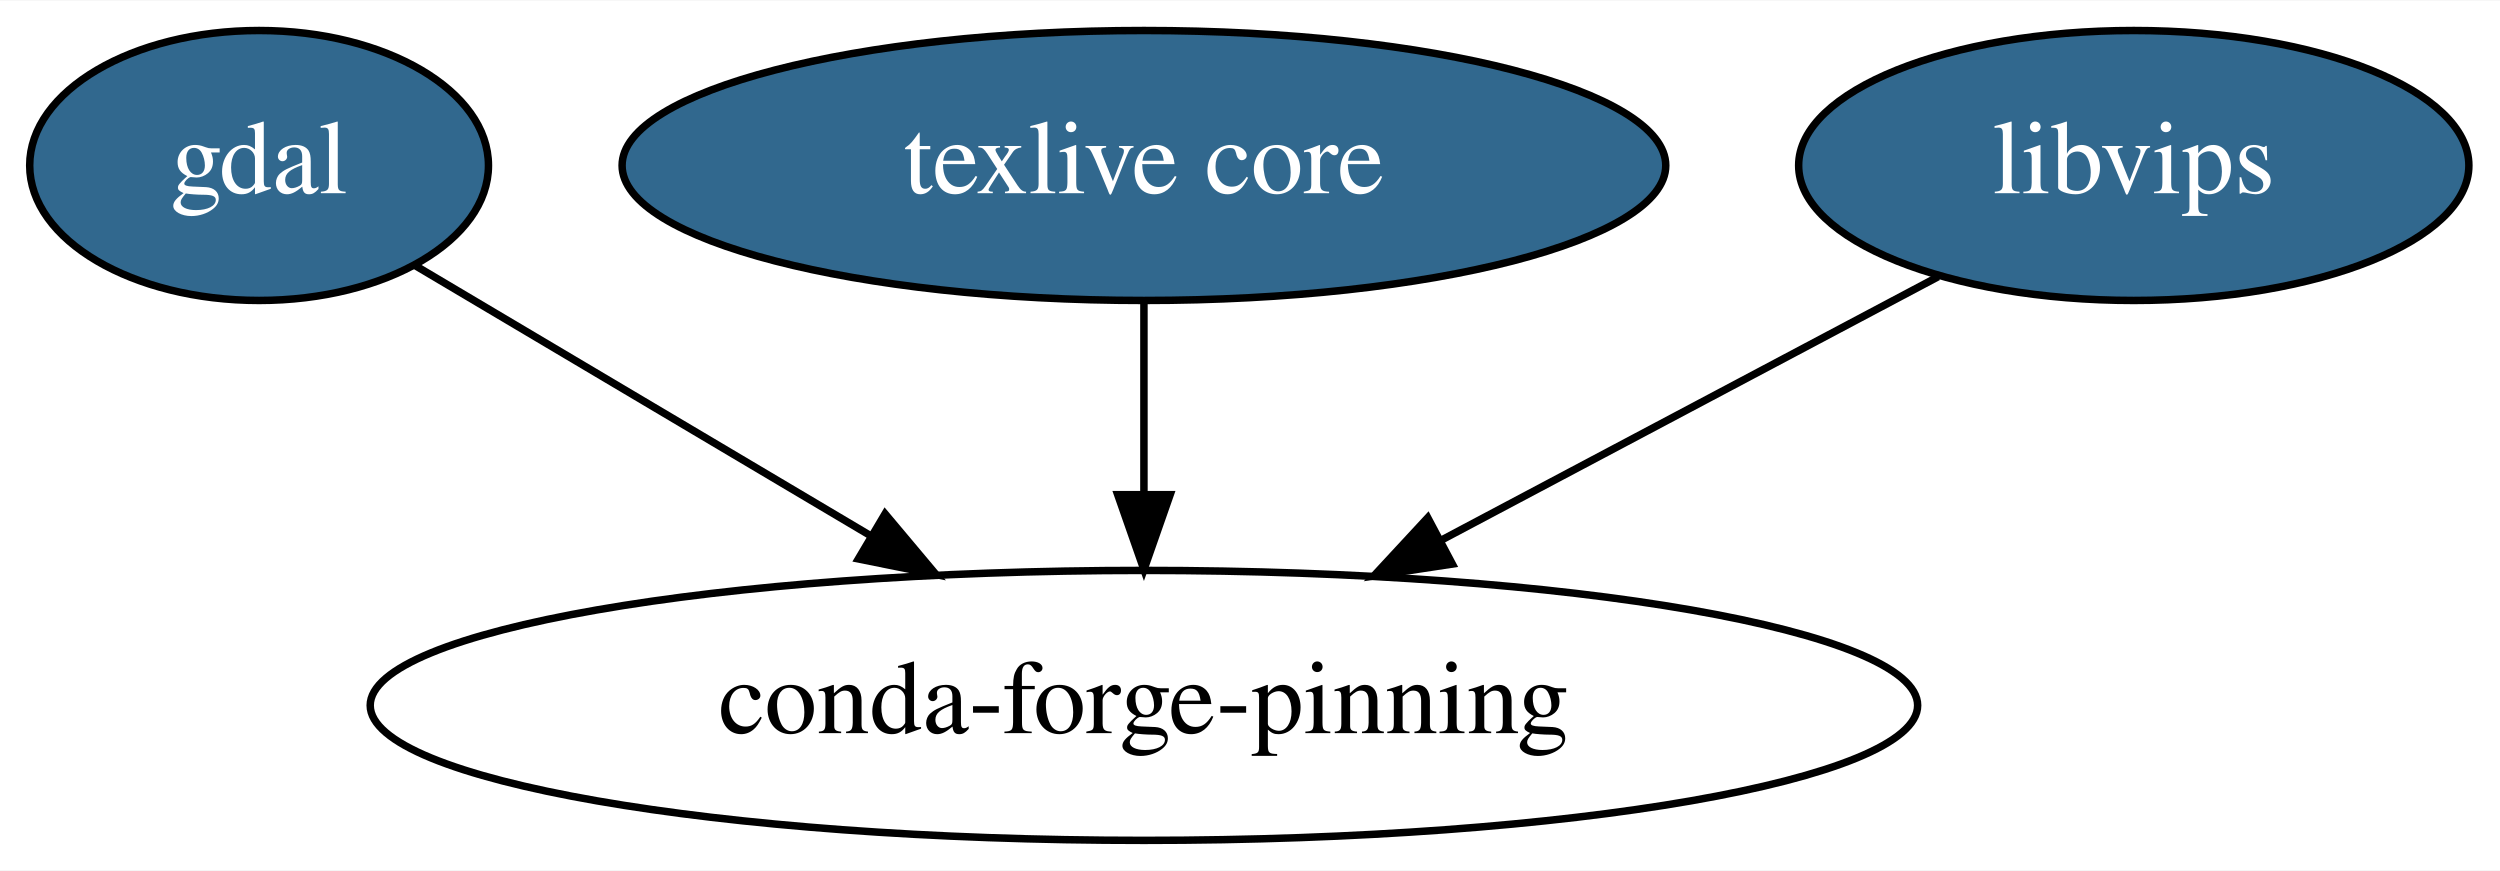
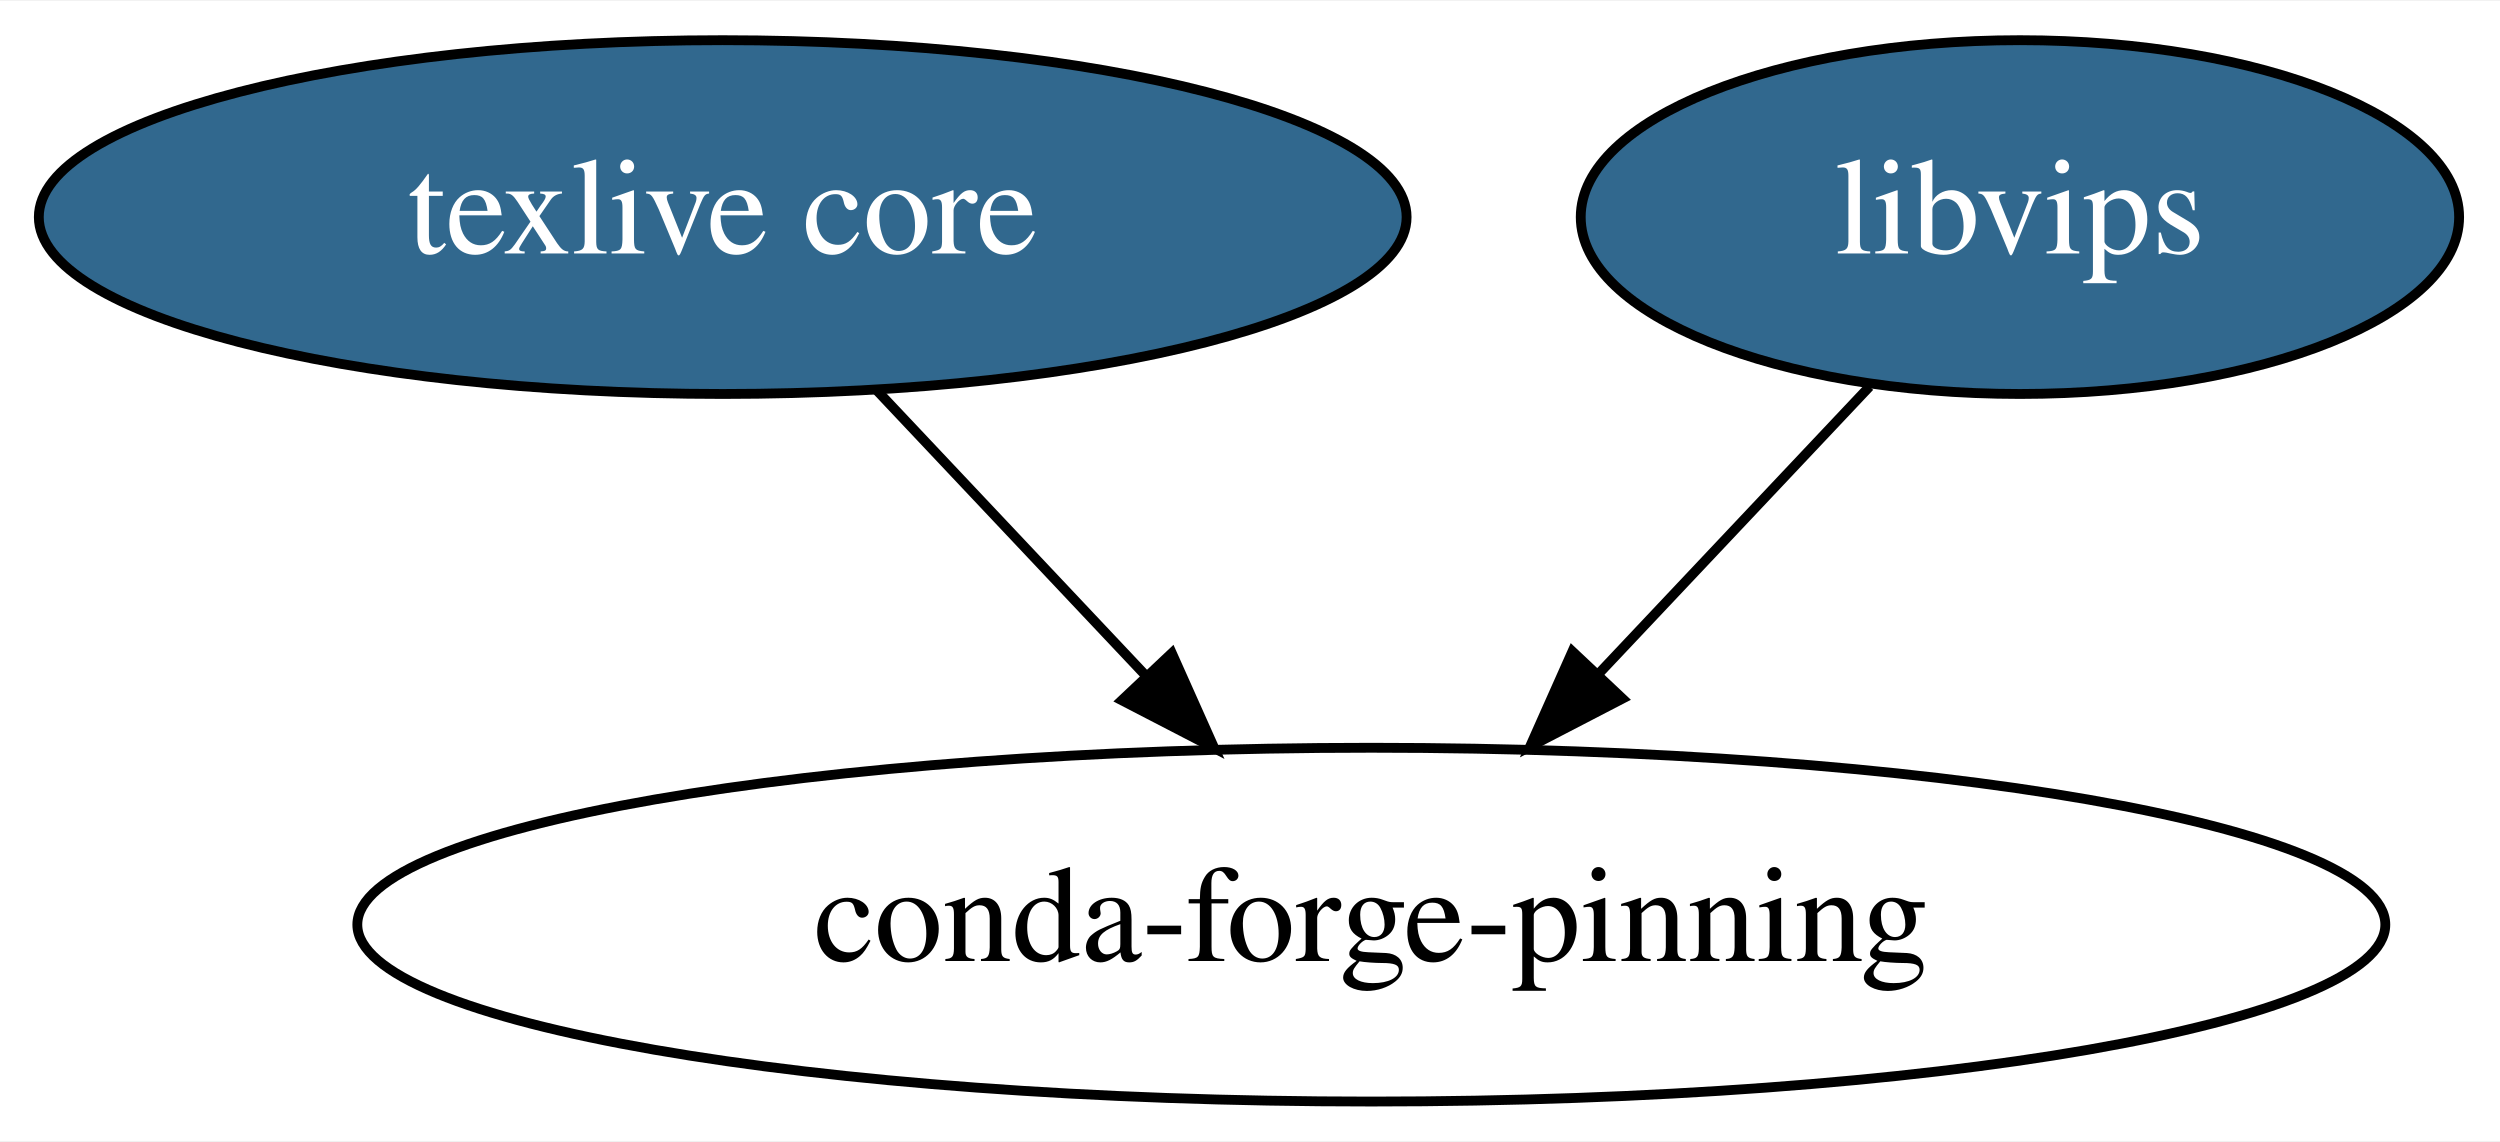
- <svg xmlns="http://www.w3.org/2000/svg" xmlns:xlink="http://www.w3.org/1999/xlink" width="333pt" height="116pt" viewBox="0.00 0.00 333.39 116.00">
+ <svg xmlns="http://www.w3.org/2000/svg" xmlns:xlink="http://www.w3.org/1999/xlink" width="254pt" height="116pt" viewBox="0.00 0.00 254.39 116.00">
  <g id="graph0" class="graph" transform="scale(1 1) rotate(0) translate(4 112)">
-     <polygon fill="white" stroke="transparent" points="-4,4 -4,-112 329.39,-112 329.39,4 -4,4" />
+     <polygon fill="white" stroke="transparent" points="-4,4 -4,-112 250.39,-112 250.39,4 -4,4" />
    <g id="node1" class="node">
      <g id="a_node1">
-         <a xlink:href="https://github.com/conda-forge/gdal-feedstock/pull/380" xlink:title="gdal">
-           <ellipse fill="#31688e" stroke="black" cx="30.55" cy="-90" rx="30.59" ry="18" />
-           <text text-anchor="middle" x="30.55" y="-86.3" font-family="Times,serif" font-size="14.00" fill="white">gdal</text>
+         <a xlink:href="https://github.com/conda-forge/texlive-core-feedstock/pull/34" xlink:title="texlive core">
+           <ellipse fill="#31688e" stroke="black" cx="69.54" cy="-90" rx="69.59" ry="18" />
+           <text text-anchor="middle" x="69.54" y="-86.3" font-family="Times,serif" font-size="14.00" fill="white">texlive core</text>
        </a>
      </g>
    </g>
-     <g id="node4" class="node">
-       <ellipse fill="none" stroke="black" cx="148.55" cy="-18" rx="103.18" ry="18" />
-       <text text-anchor="middle" x="148.55" y="-14.3" font-family="Times,serif" font-size="14.00">conda-forge-pinning</text>
+     <g id="node3" class="node">
+       <ellipse fill="none" stroke="black" cx="135.54" cy="-18" rx="103.18" ry="18" />
+       <text text-anchor="middle" x="135.54" y="-14.3" font-family="Times,serif" font-size="14.00">conda-forge-pinning</text>
    </g>
    <g id="edge1" class="edge">
-       <path fill="none" stroke="black" d="M51.37,-76.65C68.13,-66.71 92.08,-52.5 112.01,-40.68" />
-       <polygon fill="black" stroke="black" points="114.03,-43.55 120.84,-35.44 110.46,-37.53 114.03,-43.55" />
+       <path fill="none" stroke="black" d="M85.18,-72.41C93.37,-63.73 103.54,-52.95 112.59,-43.34" />
+       <polygon fill="black" stroke="black" points="115.24,-45.63 119.56,-35.96 110.15,-40.83 115.24,-45.63" />
    </g>
    <g id="node2" class="node">
      <g id="a_node2">
-         <a xlink:href="https://github.com/conda-forge/texlive-core-feedstock/pull/34" xlink:title="texlive core">
-           <ellipse fill="#31688e" stroke="black" cx="148.55" cy="-90" rx="69.59" ry="18" />
-           <text text-anchor="middle" x="148.55" y="-86.3" font-family="Times,serif" font-size="14.00" fill="white">texlive core</text>
+         <a xlink:href="https://github.com/conda-forge/libvips-feedstock/pull/11" xlink:title="libvips">
+           <ellipse fill="#31688e" stroke="black" cx="201.54" cy="-90" rx="44.69" ry="18" />
+           <text text-anchor="middle" x="201.54" y="-86.3" font-family="Times,serif" font-size="14.00" fill="white">libvips</text>
        </a>
      </g>
    </g>
    <g id="edge2" class="edge">
-       <path fill="none" stroke="black" d="M148.55,-71.7C148.55,-63.98 148.55,-54.71 148.55,-46.11" />
-       <polygon fill="black" stroke="black" points="152.05,-46.1 148.55,-36.1 145.05,-46.1 152.05,-46.1" />
-     </g>
-     <g id="node3" class="node">
-       <g id="a_node3">
-         <a xlink:href="https://github.com/conda-forge/libvips-feedstock/pull/11" xlink:title="libvips">
-           <ellipse fill="#31688e" stroke="black" cx="280.55" cy="-90" rx="44.69" ry="18" />
-           <text text-anchor="middle" x="280.55" y="-86.3" font-family="Times,serif" font-size="14.00" fill="white">libvips</text>
-         </a>
-       </g>
-     </g>
-     <g id="edge3" class="edge">
-       <path fill="none" stroke="black" d="M254.47,-75.17C235.53,-65.13 209.58,-51.37 188.1,-39.98" />
-       <polygon fill="black" stroke="black" points="189.68,-36.85 179.2,-35.26 186.4,-43.03 189.68,-36.85" />
+       <path fill="none" stroke="black" d="M186.24,-72.76C178.06,-64.1 167.83,-53.25 158.71,-43.57" />
+       <polygon fill="black" stroke="black" points="161.1,-41 151.69,-36.12 156,-45.8 161.1,-41" />
    </g>
  </g>
</svg>
